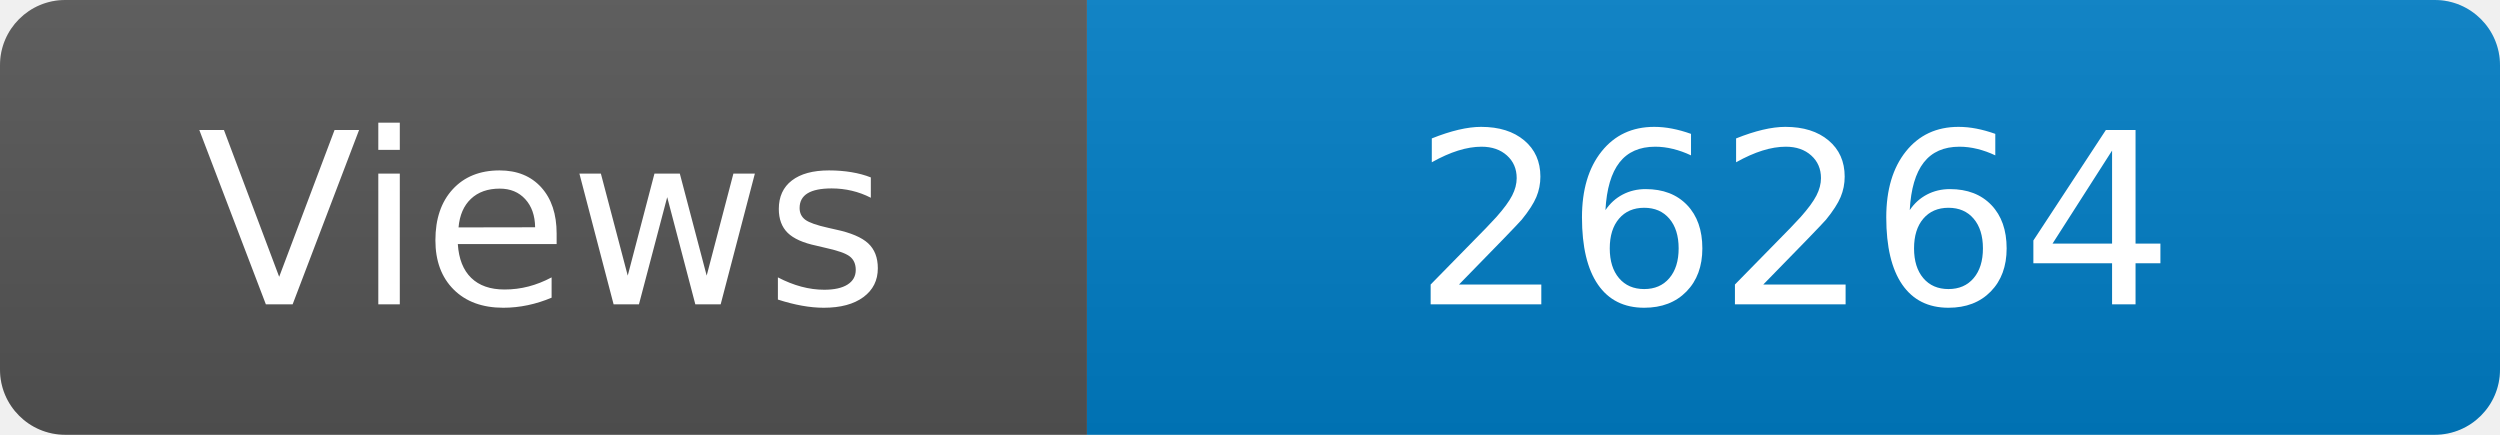
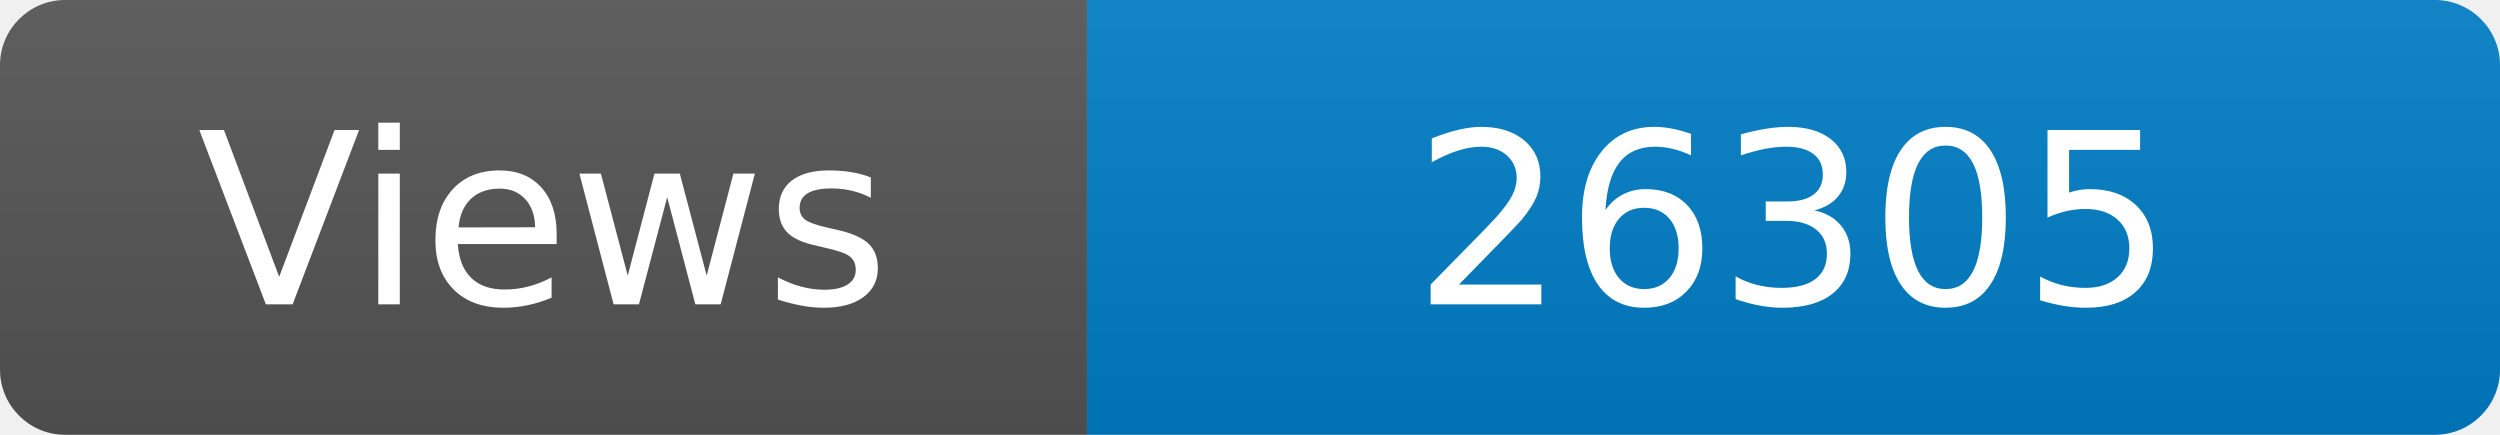
<svg xmlns="http://www.w3.org/2000/svg" width="115" height="20" role="img" aria-label="Maintained?: yes">
  <linearGradient id="s" x2="0" y2="100%">
    <stop offset="0" stop-color="#bbb" stop-opacity=".1" />
    <stop offset="1" stop-opacity=".1" />
  </linearGradient>
  <clipPath id="r">
    <rect width="115" height="20" rx="3" fill="#fff" />
  </clipPath>
  <g clip-path="url(#r)">
    <rect width="50" height="20" fill="#555" />
    <rect x="50" width="160" height="20" fill="#007ec6" />
    <rect width="115" height="20" fill="url(#s)" />
  </g>
  <g fill="#fff" text-anchor="middle" font-family="Verdana,Geneva,DejaVu Sans,sans-serif" font-size="110">
    <text x="250" y="140" transform="scale(.1)" fill="#fff">Views</text>
-     <text x="825" y="140" transform="scale(.1)" fill="#fff">26264</text>
+     <text x="825" y="140" transform="scale(.1)" fill="#fff">26305</text>
  </g>
</svg>
